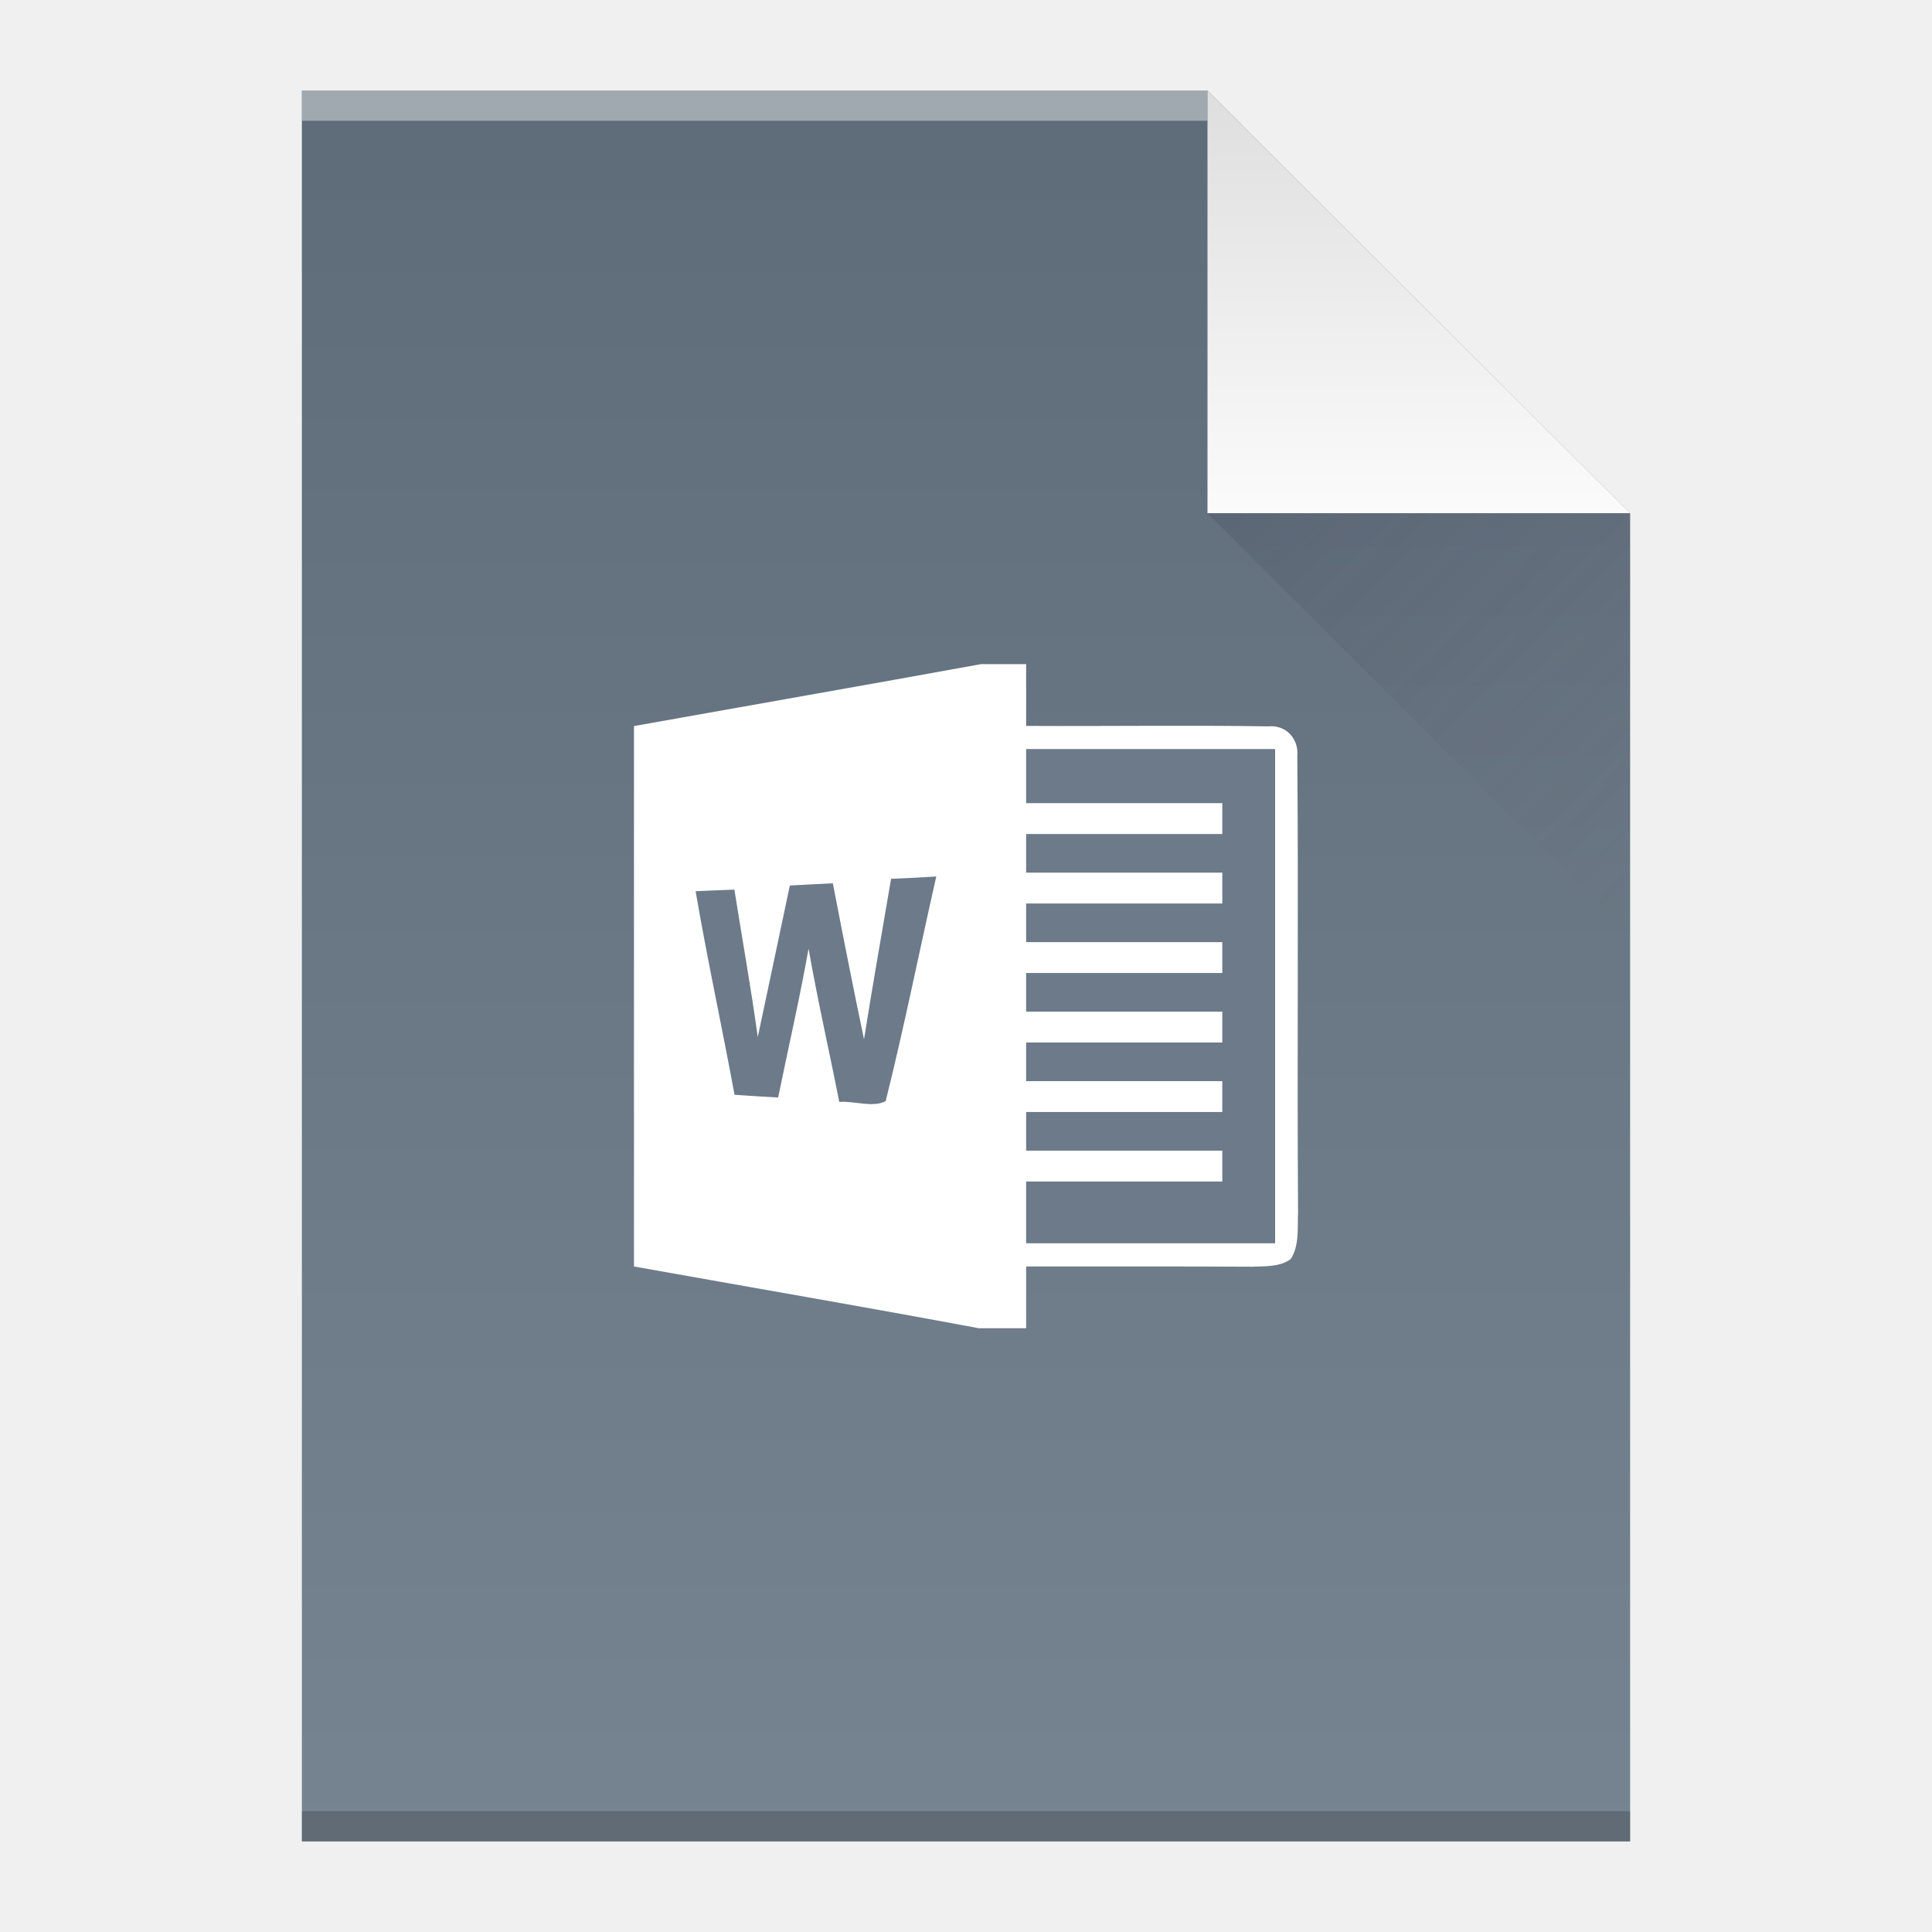
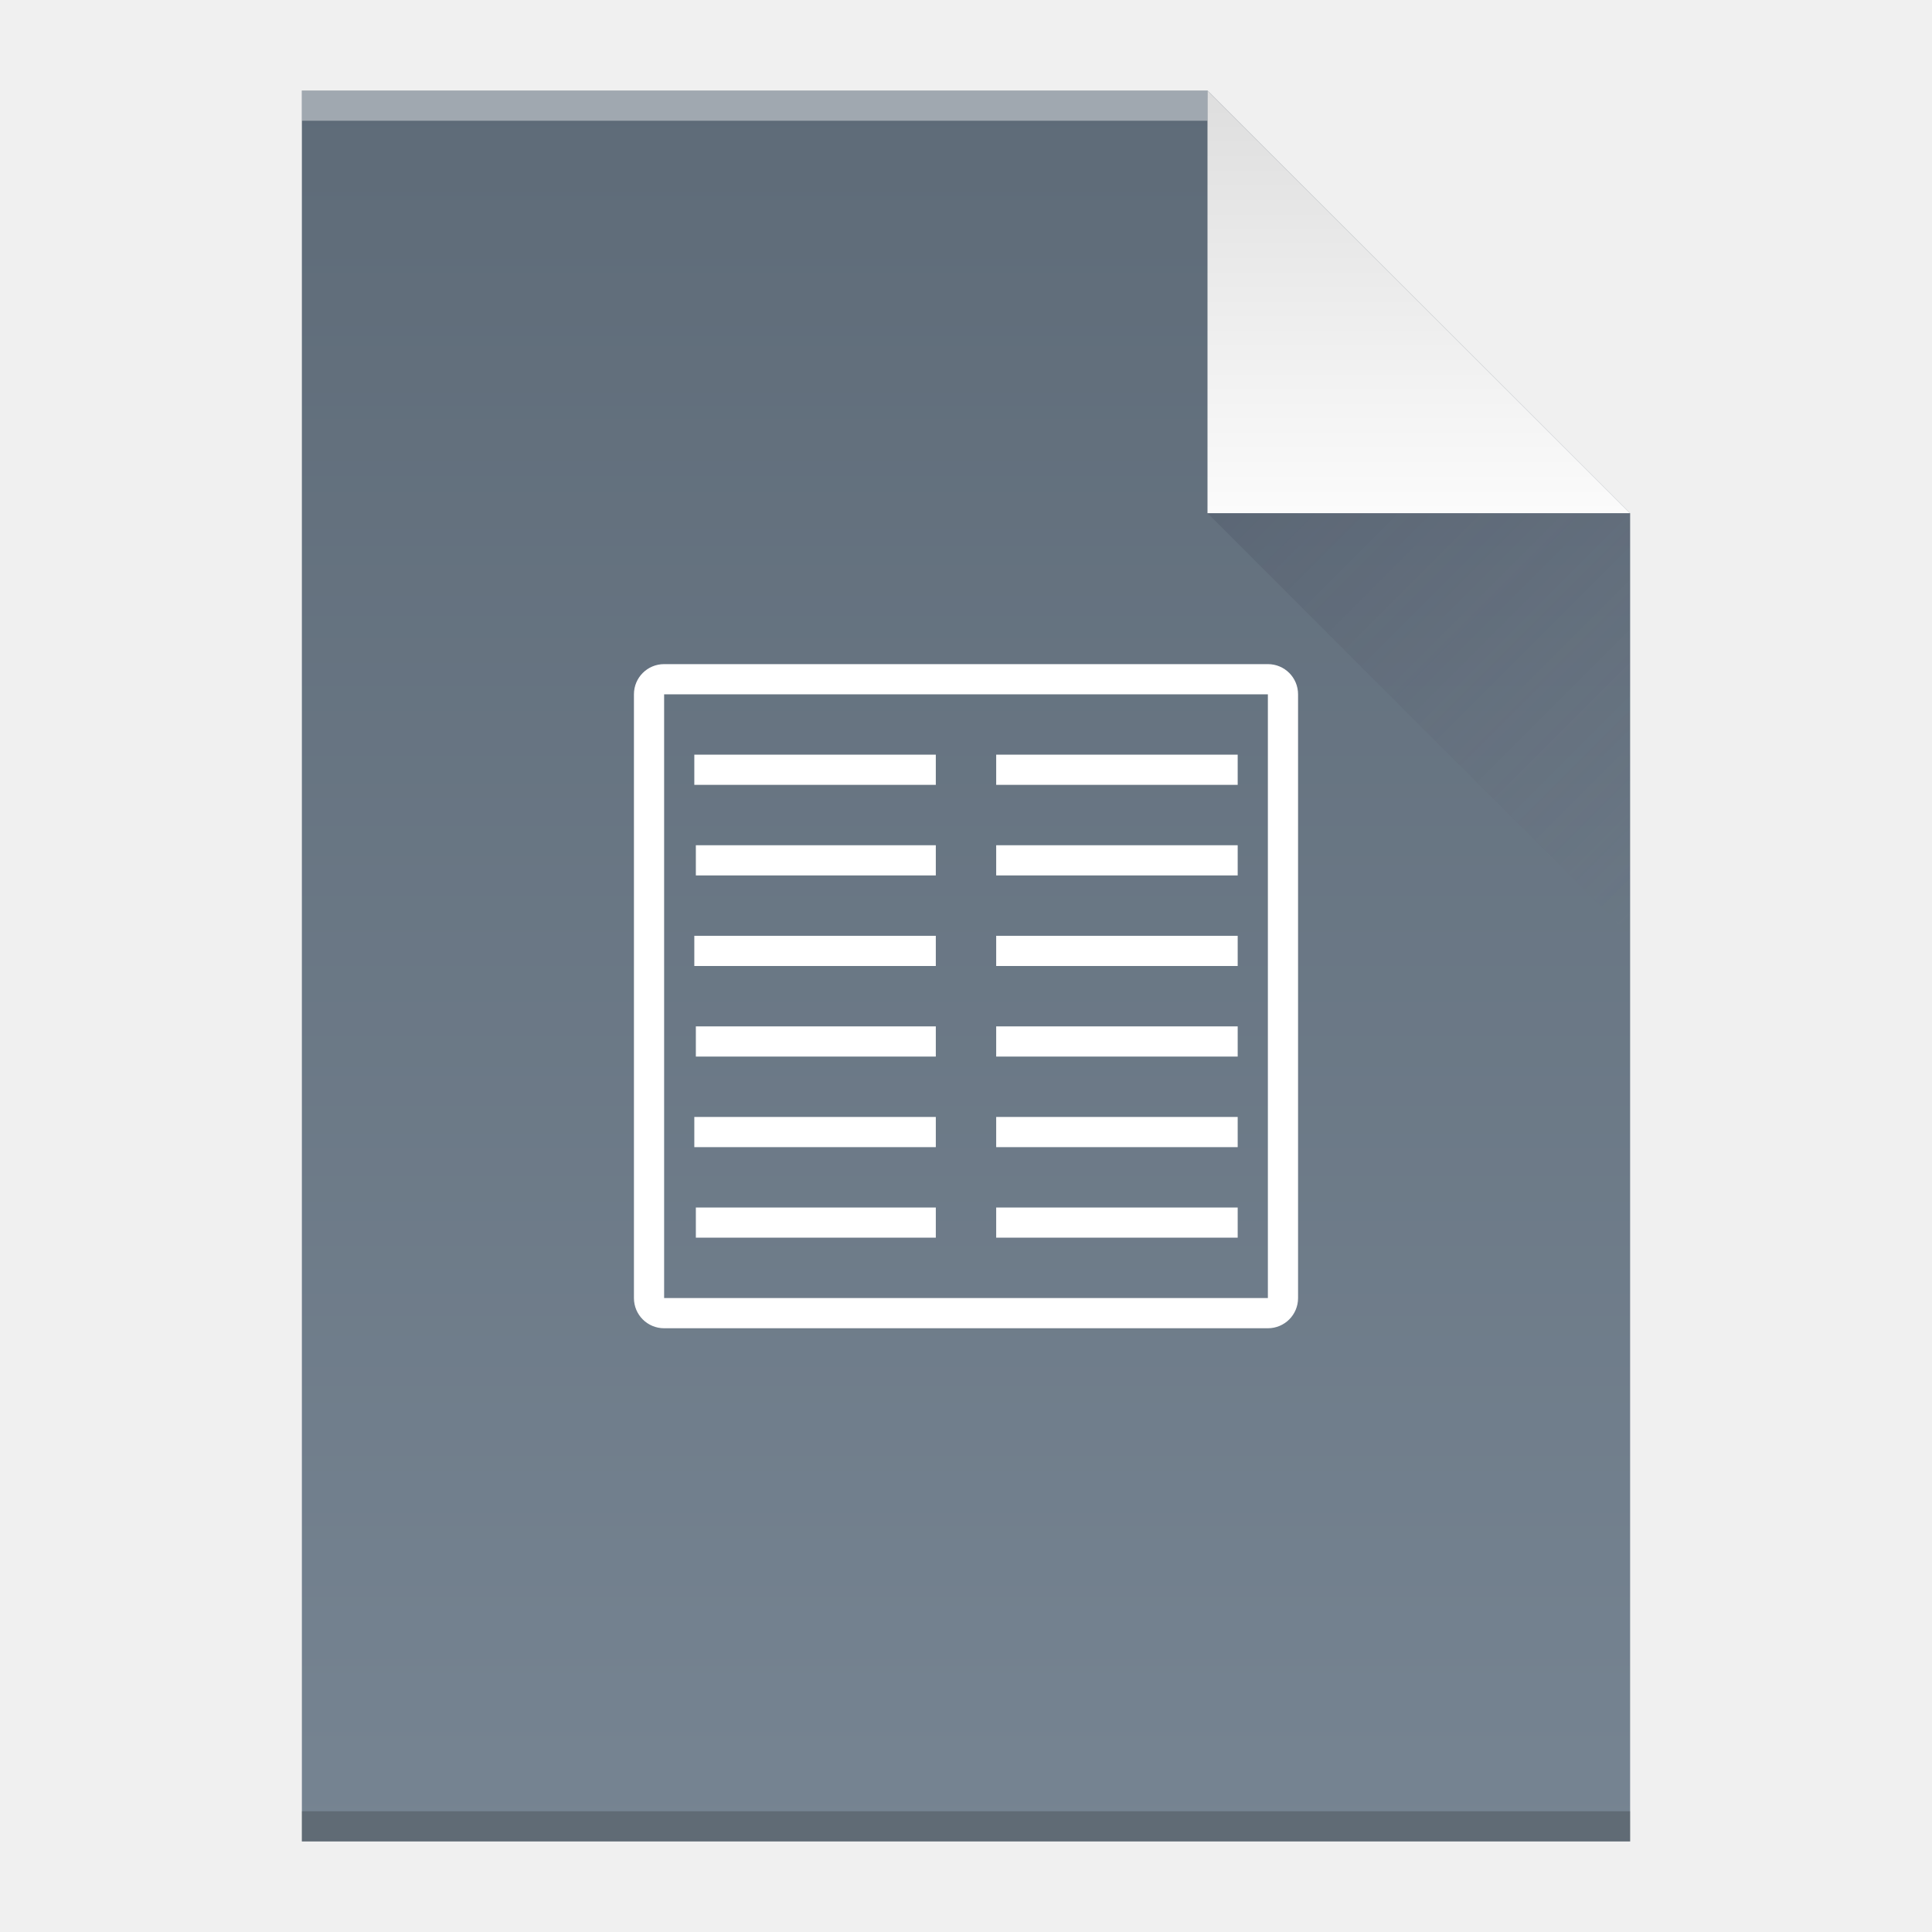
<svg xmlns="http://www.w3.org/2000/svg" xmlns:xlink="http://www.w3.org/1999/xlink" width="64" version="1.1" viewBox="0 0 64 64" height="64" id="svg2">
  <defs id="defs4">
    <linearGradient id="linearGradient4351-8">
      <stop style="stop-color:#dedede" id="stop4353-5" />
      <stop offset="1" style="stop-color:#fbfbfb" id="stop4355-8" />
    </linearGradient>
    <linearGradient id="linearGradient4300-7">
      <stop style="stop-color:#5e6b78" id="stop4302-2" />
      <stop offset="1" style="stop-color:#768492" id="stop4304-4" />
    </linearGradient>
    <linearGradient xlink:href="#linearGradient4300-7" id="linearGradient4306-5" y1="61" y2="3" x2="0" gradientUnits="userSpaceOnUse" gradientTransform="matrix(1,0,0,-1,0,64)" />
    <linearGradient xlink:href="#linearGradient4351-8" id="linearGradient4357-8" y1="61" y2="47" x2="0" gradientUnits="userSpaceOnUse" gradientTransform="matrix(1,0,0,-1,0,64)" />
    <linearGradient xlink:href="#linearGradient4410" id="linearGradient4427-5" y1="17" x1="40" y2="31" x2="54" gradientUnits="userSpaceOnUse" />
    <linearGradient id="linearGradient4410">
      <stop style="stop-color:#383e51" id="stop4412" />
      <stop offset="1" style="stop-color:#655c6f;stop-opacity:0" id="stop4414" />
    </linearGradient>
  </defs>
  <path style="fill:url(#linearGradient4306-5);fill-opacity:1.0" id="rect3500-9" d="m 10,61 0,-58 30,0 14,14 0,30 0,14 -14,0 -30,0 z" />
  <rect width="30" x="10" y="-4" height="1" style="fill:#ffffff;fill-opacity:0.412" id="rect4169-2" transform="scale(1,-1)" />
  <rect width="44" x="10" y="-61" height="1" style="fill:#2e3132;fill-opacity:0.294" id="rect4236-8" transform="scale(1,-1)" />
  <path style="fill:url(#linearGradient4357-8);fill-opacity:1.0;fill-rule:evenodd" id="path4314-9" d="M 54,17 40,3 40,17 Z" />
-   <g transform="matrix(0.2499306,0,0,0.255814,-44.42483,22)" id="word">
-     <path style="fill:#ffffff;fill-opacity:1" d="m 307.776,0 5.98,0 c 0,2.67 0,5.33 0,8 10.7,0.06 21.39,-0.11 32.08,0.06 2.28,-0.23 4.07,1.54 3.86,3.82 0.17,19.7 -0.04,39.41 0.1,59.11 -0.1,2.02 0.2,4.26 -0.97,6.05 -1.46,1.04 -3.35,0.91 -5.05,0.99 -10.01,-0.05 -20.01,-0.03 -30.02,-0.03 0,2.67 0,5.33 0,8 l -6.25,0 c -15.22,-2.78 -30.48,-5.33 -45.73,-8 -0.01,-23.33 0,-46.66 0,-69.98 15.33,-2.68 30.67,-5.29 46,-8.02 z" id="path5" />
-     <path style="fill:#6c7a89;fill-opacity:1" d="m 313.756,11 c 11,0 22,0 33,0 0,21.33 0,42.67 0,64 -11,0 -22,0 -33,0 0,-2.67 0,-5.33 0,-8 8.67,0 17.33,0 26,0 0,-1.33 0,-2.67 0,-4 -8.67,0 -17.33,0 -26,0 0,-1.67 0,-3.33 0,-5 8.67,0 17.33,0 26,0 0,-1.33 0,-2.67 0,-4 -8.67,0 -17.33,0 -26,0 0,-1.67 0,-3.33 0,-5 8.67,0 17.33,0 26,0 0,-1.33 0,-2.67 0,-4 -8.67,0 -17.33,0 -26,0 0,-1.67 0,-3.33 0,-5 8.67,0 17.33,0 26,0 0,-1.33 0,-2.67 0,-4 -8.67,0 -17.33,0 -26,0 0,-1.67 0,-3.33 0,-5 8.67,0 17.33,0 26,0 0,-1.33 0,-2.67 0,-4 -8.67,0 -17.33,0 -26,0 0,-1.67 0,-3.33 0,-5 8.67,0 17.33,0 26,0 0,-1.33 0,-2.67 0,-4 -8.67,0 -17.33,0 -26,0 0,-2.33 0,-4.67 0,-7 z" id="path7" />
-     <path style="fill:#6c7a89;fill-opacity:1" d="m 282.436,28.67 c 1.9,-0.11 3.8,-0.19 5.7,-0.29 1.33,6.75 2.69,13.49 4.13,20.21 1.13,-6.94 2.38,-13.86 3.59,-20.79 2,-0.07 4,-0.18 5.99,-0.3 -2.26,9.69 -4.24,19.46 -6.71,29.09 -1.67,0.87 -4.17,-0.04 -6.15,0.1 -1.33,-6.62 -2.88,-13.2 -4.07,-19.85 -1.17,6.46 -2.69,12.86 -4.03,19.28 -1.92,-0.1 -3.85,-0.22 -5.78,-0.35 -1.66,-8.8 -3.61,-17.54 -5.16,-26.36 1.71,-0.08 3.43,-0.15 5.14,-0.21 1.03,6.37 2.2,12.71 3.1,19.09 1.41,-6.54 2.85,-13.08 4.25,-19.62 z" id="path9" />
-   </g>
  <path style="opacity:0.2;fill:url(#linearGradient4427-5);fill-rule:evenodd" id="path4320-7" d="M 40,17 54,31 54,17 Z" />
+   <path style="fill:#ffffff;fill-opacity:1" d="m 22,22 c -0.554,0 -1,0.446 -1,1 l 0,20 c 0,0.554 0.446,1 1,1 l 20,0 c 0.554,0 1,-0.446 1,-1 l 0,-20 c 0,-0.554 -0.446,-1 -1,-1 l -20,0 z m 0,1 1,0 18,0 1,0 0,1 0,18 0,1 -1,0 -18,0 -1,0 0,-1 0,-18 0,-1 z m 1,2 0,1 8,0 0,-1 -8,0 z m 10,0 0,1 8,0 0,-1 -8,0 z m -9.949,3 0,1 L 31,29 31,28 23.051,28 Z M 33,28 l 0,1 8,0 0,-1 -8,0 z m -10,3 0,1 8,0 0,-1 -8,0 z m 10,0 0,1 8,0 0,-1 -8,0 z m -9.949,3 0,1 L 31,35 31,34 23.051,34 Z M 33,34 l 0,1 8,0 0,-1 -8,0 z m -10,3 0,1 8,0 0,-1 -8,0 z m 10,0 0,1 8,0 0,-1 -8,0 z m -9.949,3 0,1 L 31,41 31,40 23.051,40 Z M 33,40 l 0,1 8,0 0,-1 -8,0 z" id="rect4226" />
</svg>
